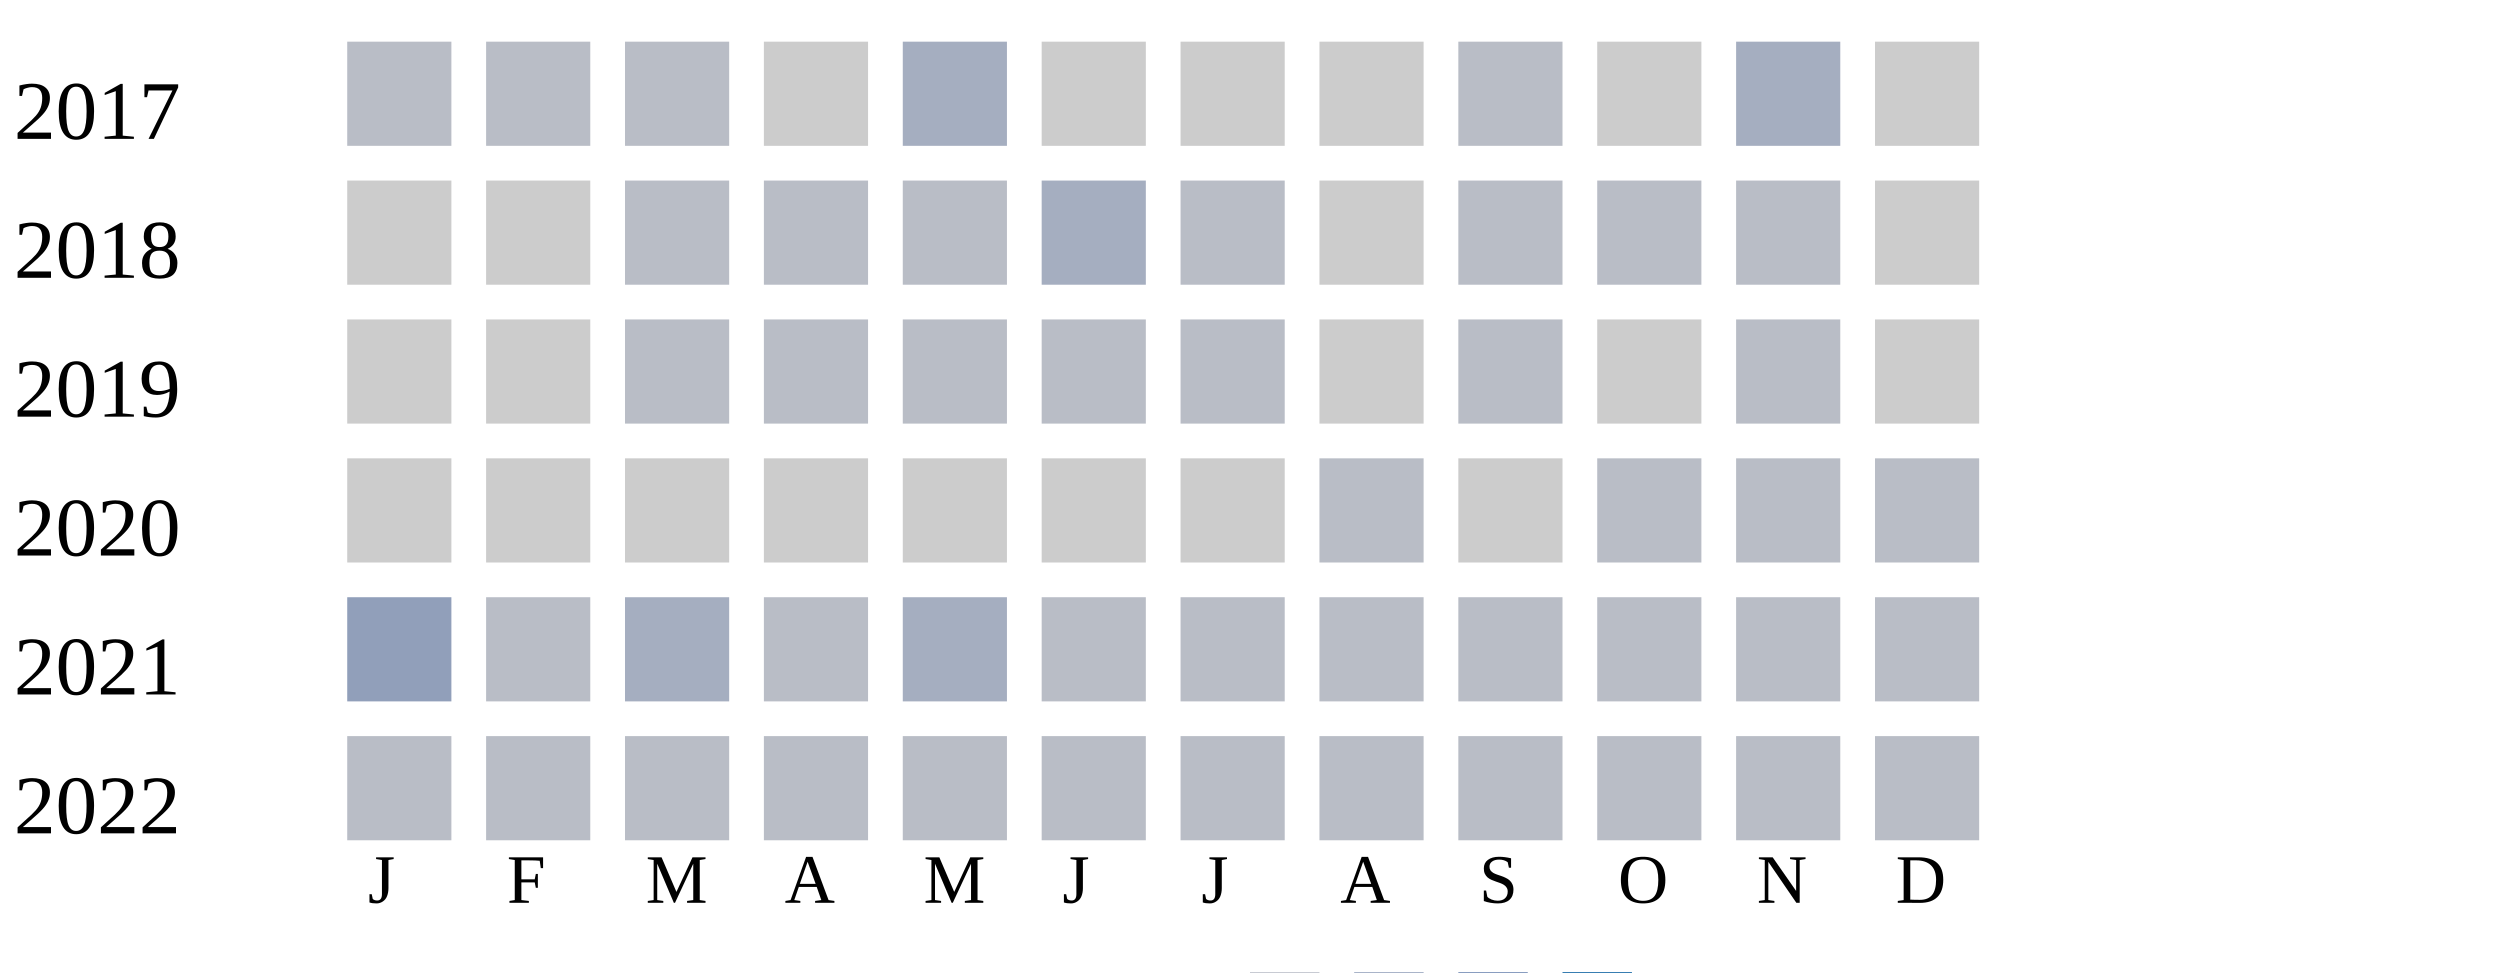
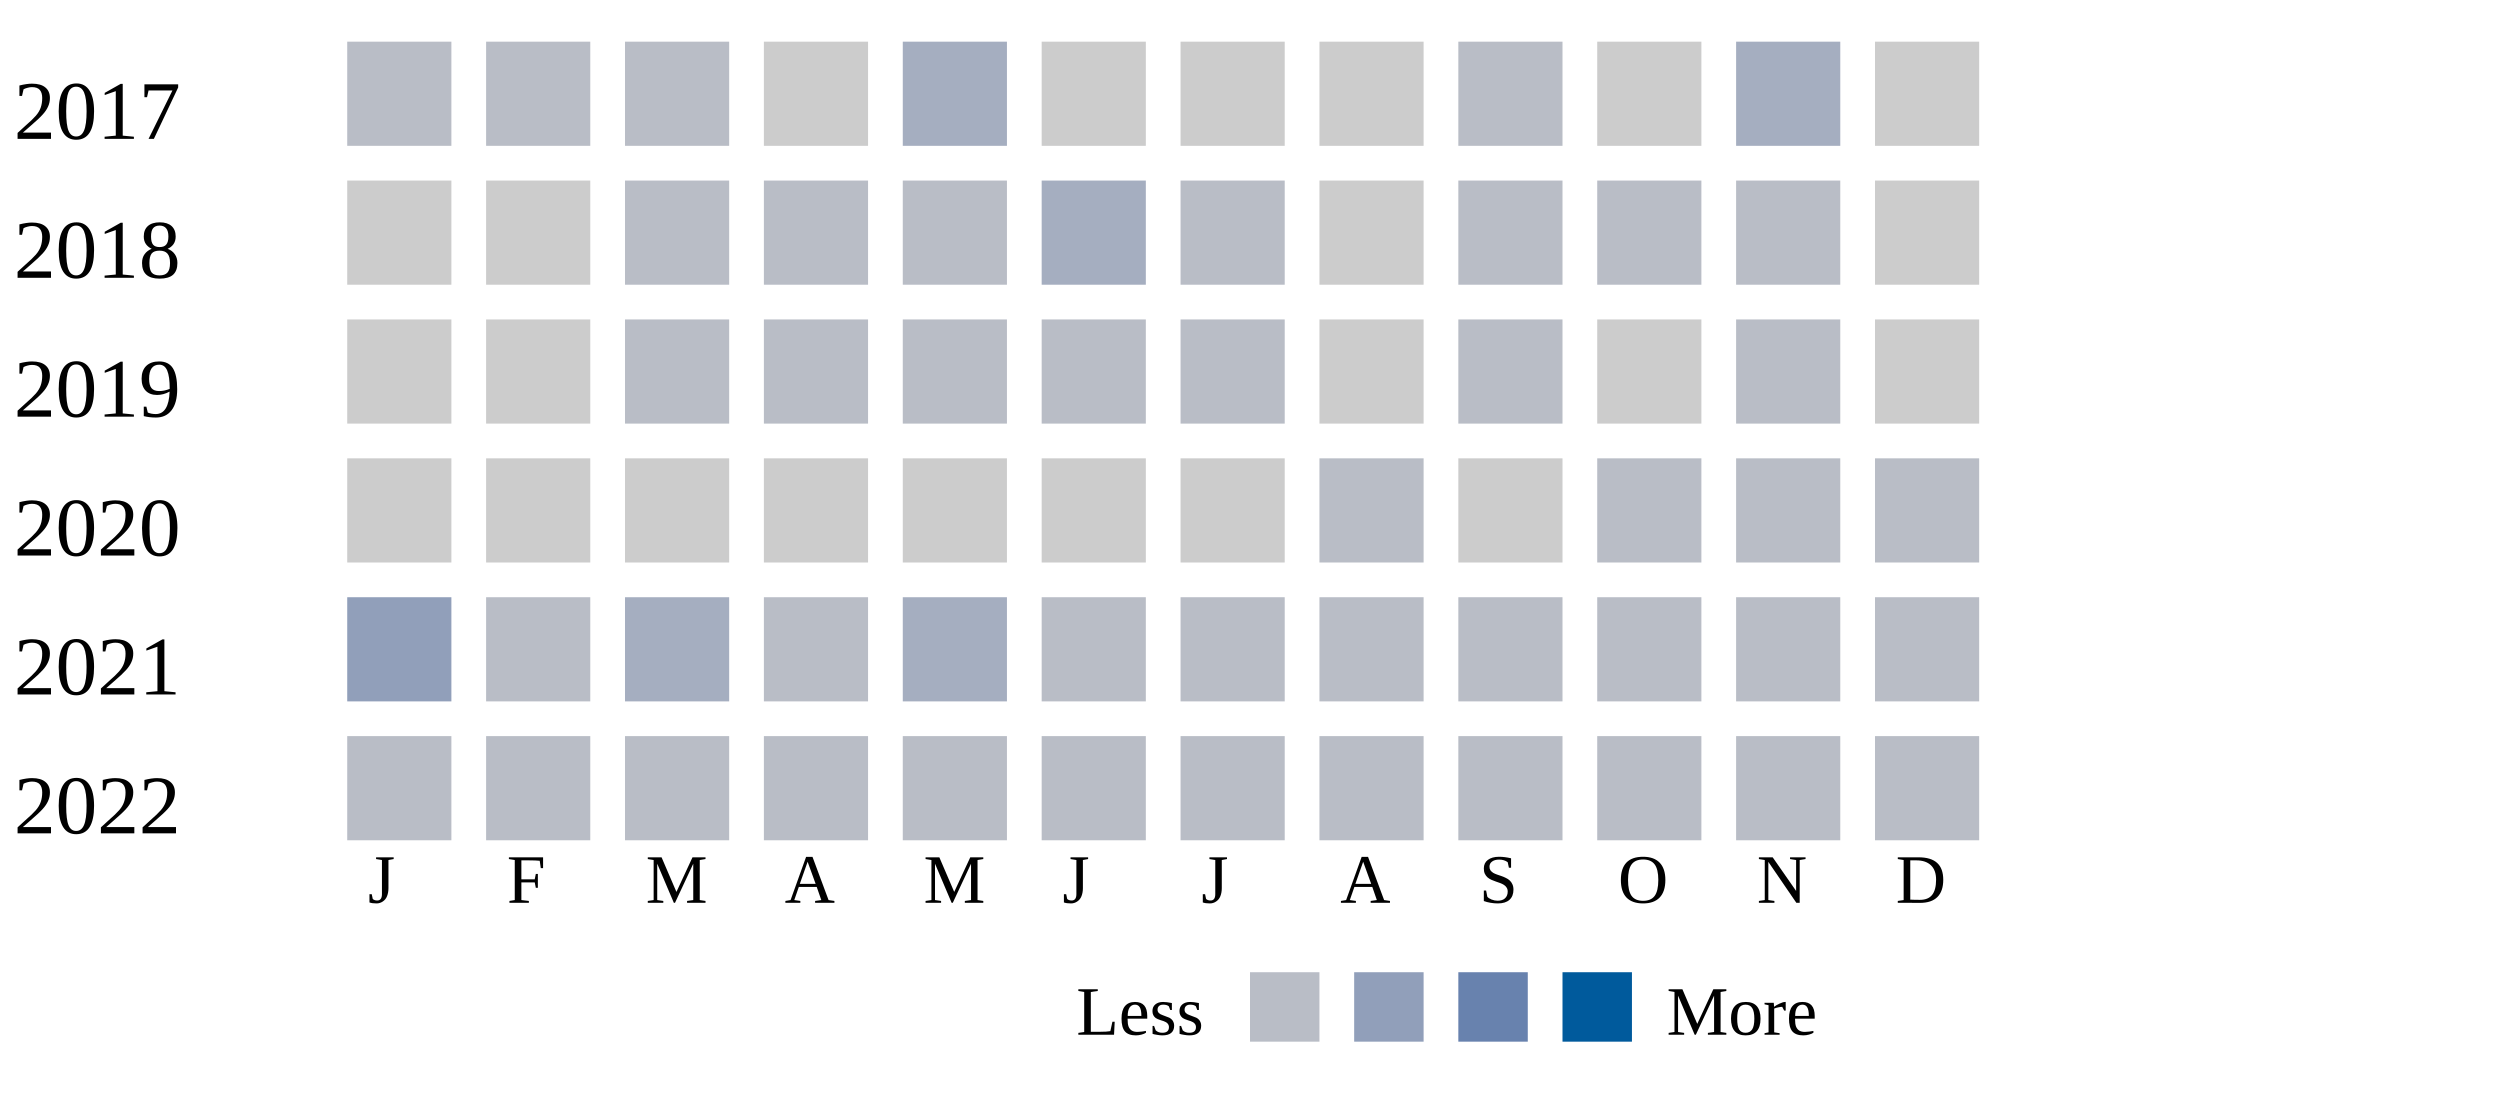
- <svg xmlns="http://www.w3.org/2000/svg" width="360" height="140">
+ <svg xmlns="http://www.w3.org/2000/svg" width="360" height="160">
  <g transform="translate(0 0)">
    <text x="2" y="20">2017</text>
    <rect x="50" y="6" width="15" height="15" fill="#b9bdc6" />
    <rect x="70" y="6" width="15" height="15" fill="#b9bdc6" />
    <rect x="90" y="6" width="15" height="15" fill="#b9bdc6" />
    <rect x="110" y="6" width="15" height="15" fill="#cccccc" />
    <rect x="130" y="6" width="15" height="15" fill="#a5aec0" />
    <rect x="150" y="6" width="15" height="15" fill="#cccccc" />
    <rect x="170" y="6" width="15" height="15" fill="#cccccc" />
    <rect x="190" y="6" width="15" height="15" fill="#cccccc" />
    <rect x="210" y="6" width="15" height="15" fill="#b9bdc6" />
    <rect x="230" y="6" width="15" height="15" fill="#cccccc" />
    <rect x="250" y="6" width="15" height="15" fill="#a5aec0" />
    <rect x="270" y="6" width="15" height="15" fill="#cccccc" />
  </g>
  <g transform="translate(0 20)">
    <text x="2" y="20">2018</text>
    <rect x="50" y="6" width="15" height="15" fill="#cccccc" />
    <rect x="70" y="6" width="15" height="15" fill="#cccccc" />
    <rect x="90" y="6" width="15" height="15" fill="#b9bdc6" />
    <rect x="110" y="6" width="15" height="15" fill="#b9bdc6" />
    <rect x="130" y="6" width="15" height="15" fill="#b9bdc6" />
    <rect x="150" y="6" width="15" height="15" fill="#a5aec0" />
    <rect x="170" y="6" width="15" height="15" fill="#b9bdc6" />
    <rect x="190" y="6" width="15" height="15" fill="#cccccc" />
    <rect x="210" y="6" width="15" height="15" fill="#b9bdc6" />
    <rect x="230" y="6" width="15" height="15" fill="#b9bdc6" />
    <rect x="250" y="6" width="15" height="15" fill="#b9bdc6" />
    <rect x="270" y="6" width="15" height="15" fill="#cccccc" />
  </g>
  <g transform="translate(0 40)">
    <text x="2" y="20">2019</text>
    <rect x="50" y="6" width="15" height="15" fill="#cccccc" />
    <rect x="70" y="6" width="15" height="15" fill="#cccccc" />
    <rect x="90" y="6" width="15" height="15" fill="#b9bdc6" />
    <rect x="110" y="6" width="15" height="15" fill="#b9bdc6" />
    <rect x="130" y="6" width="15" height="15" fill="#b9bdc6" />
    <rect x="150" y="6" width="15" height="15" fill="#b9bdc6" />
    <rect x="170" y="6" width="15" height="15" fill="#b9bdc6" />
    <rect x="190" y="6" width="15" height="15" fill="#cccccc" />
    <rect x="210" y="6" width="15" height="15" fill="#b9bdc6" />
    <rect x="230" y="6" width="15" height="15" fill="#cccccc" />
    <rect x="250" y="6" width="15" height="15" fill="#b9bdc6" />
    <rect x="270" y="6" width="15" height="15" fill="#cccccc" />
  </g>
  <g transform="translate(0 60)">
    <text x="2" y="20">2020</text>
    <rect x="50" y="6" width="15" height="15" fill="#cccccc" />
    <rect x="70" y="6" width="15" height="15" fill="#cccccc" />
    <rect x="90" y="6" width="15" height="15" fill="#cccccc" />
    <rect x="110" y="6" width="15" height="15" fill="#cccccc" />
    <rect x="130" y="6" width="15" height="15" fill="#cccccc" />
    <rect x="150" y="6" width="15" height="15" fill="#cccccc" />
    <rect x="170" y="6" width="15" height="15" fill="#cccccc" />
    <rect x="190" y="6" width="15" height="15" fill="#b9bdc6" />
    <rect x="210" y="6" width="15" height="15" fill="#cccccc" />
    <rect x="230" y="6" width="15" height="15" fill="#b9bdc6" />
    <rect x="250" y="6" width="15" height="15" fill="#b9bdc6" />
    <rect x="270" y="6" width="15" height="15" fill="#b9bdc6" />
  </g>
  <g transform="translate(0 80)">
    <text x="2" y="20">2021</text>
    <rect x="50" y="6" width="15" height="15" fill="#919fba" />
    <rect x="70" y="6" width="15" height="15" fill="#b9bdc6" />
    <rect x="90" y="6" width="15" height="15" fill="#a5aec0" />
    <rect x="110" y="6" width="15" height="15" fill="#b9bdc6" />
    <rect x="130" y="6" width="15" height="15" fill="#a5aec0" />
    <rect x="150" y="6" width="15" height="15" fill="#b9bdc6" />
    <rect x="170" y="6" width="15" height="15" fill="#b9bdc6" />
    <rect x="190" y="6" width="15" height="15" fill="#b9bdc6" />
    <rect x="210" y="6" width="15" height="15" fill="#b9bdc6" />
    <rect x="230" y="6" width="15" height="15" fill="#b9bdc6" />
    <rect x="250" y="6" width="15" height="15" fill="#b9bdc6" />
    <rect x="270" y="6" width="15" height="15" fill="#b9bdc6" />
  </g>
  <g transform="translate(0 100)">
    <text x="2" y="20">2022</text>
    <rect x="50" y="6" width="15" height="15" fill="#b9bdc6" />
    <rect x="70" y="6" width="15" height="15" fill="#b9bdc6" />
    <rect x="90" y="6" width="15" height="15" fill="#b9bdc6" />
    <rect x="110" y="6" width="15" height="15" fill="#b9bdc6" />
    <rect x="130" y="6" width="15" height="15" fill="#b9bdc6" />
    <rect x="150" y="6" width="15" height="15" fill="#b9bdc6" />
    <rect x="170" y="6" width="15" height="15" fill="#b9bdc6" />
    <rect x="190" y="6" width="15" height="15" fill="#b9bdc6" />
    <rect x="210" y="6" width="15" height="15" fill="#b9bdc6" />
    <rect x="230" y="6" width="15" height="15" fill="#b9bdc6" />
    <rect x="250" y="6" width="15" height="15" fill="#b9bdc6" />
    <rect x="270" y="6" width="15" height="15" fill="#b9bdc6" />
  </g>
  <text style="font-size: 10px; text-align: center" x="53" y="130">J</text>
  <text style="font-size: 10px; text-align: center" x="73" y="130">F</text>
  <text style="font-size: 10px; text-align: center" x="93" y="130">M</text>
  <text style="font-size: 10px; text-align: center" x="113" y="130">A</text>
  <text style="font-size: 10px; text-align: center" x="133" y="130">M</text>
  <text style="font-size: 10px; text-align: center" x="153" y="130">J</text>
  <text style="font-size: 10px; text-align: center" x="173" y="130">J</text>
  <text style="font-size: 10px; text-align: center" x="193" y="130">A</text>
  <text style="font-size: 10px; text-align: center" x="213" y="130">S</text>
  <text style="font-size: 10px; text-align: center" x="233" y="130">O</text>
  <text style="font-size: 10px; text-align: center" x="253" y="130">N</text>
  <text style="font-size: 10px; text-align: center" x="273" y="130">D</text>
  <text style="font-size: 10px;" x="155" y="149">Less</text>
  <rect fill="#b9bdc6" width="10" height="10" x="180" y="140" />
  <rect fill="#919fba" width="10" height="10" x="195" y="140" />
  <rect fill="#6882ae" width="10" height="10" x="210" y="140" />
  <rect fill="#005a9c" width="10" height="10" x="225" y="140" />
  <text x="240" y="149" style="font-size: 10px;">More</text>
</svg>
